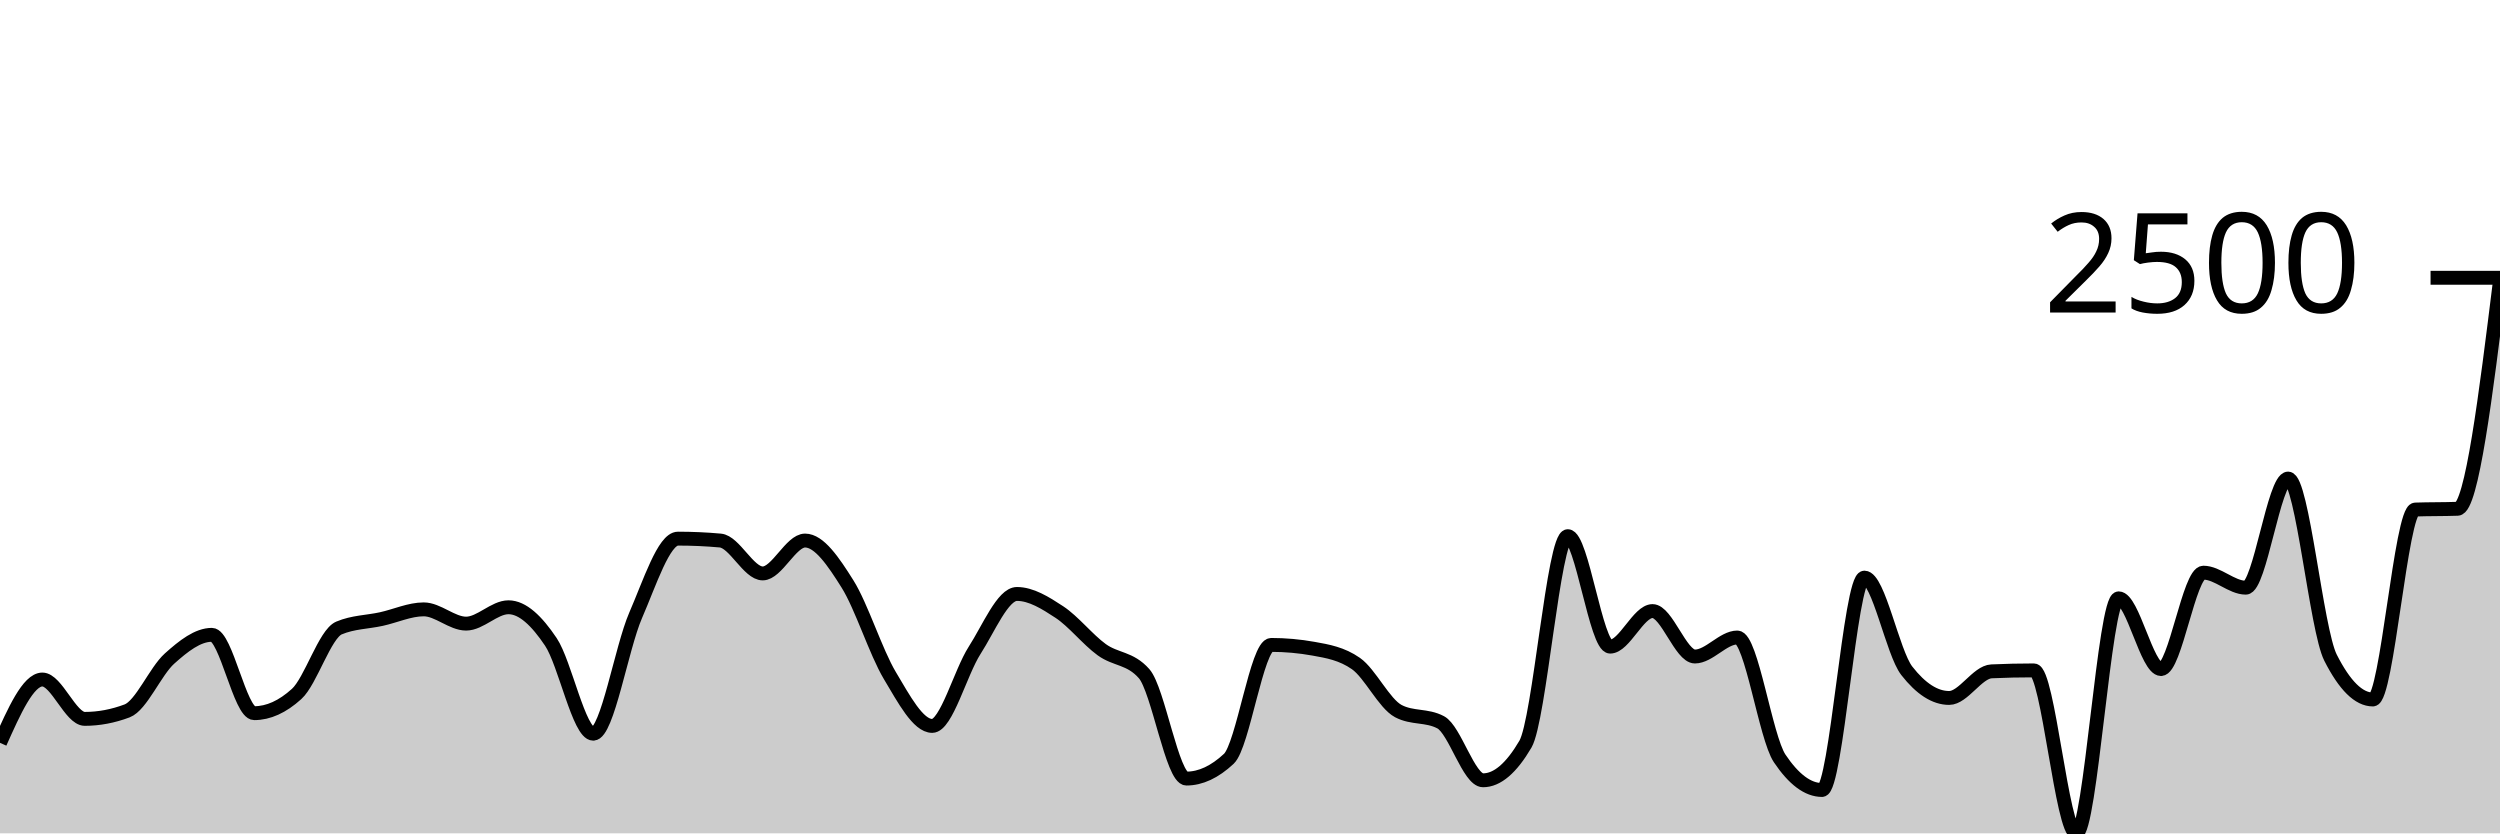
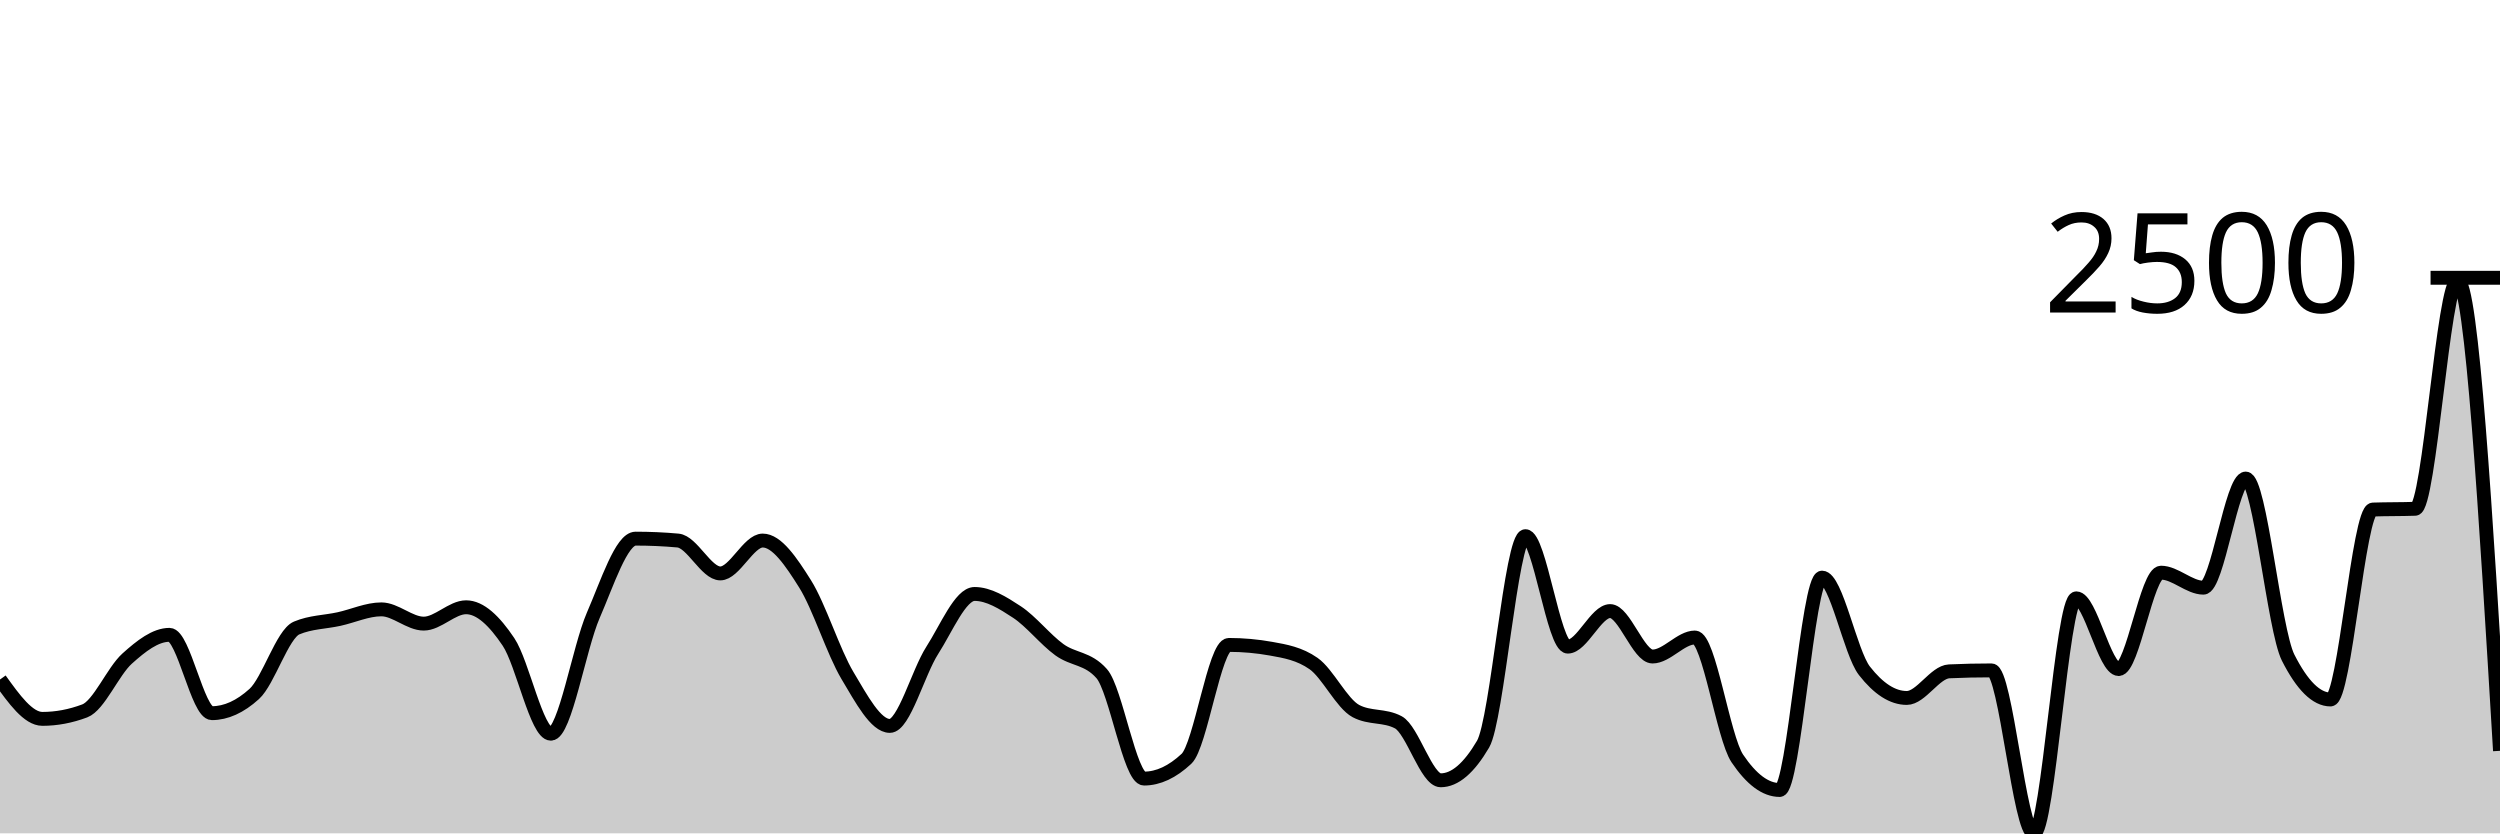
<svg xmlns="http://www.w3.org/2000/svg" viewBox="0 0 180 60">
  <g transform="translate(0,20)">
-     <path class="area" fill="rgba(0, 0, 0, 0.2)" d="M0,33.484C1.017,31.205,2.034,28.925,3.051,28.925C4.068,28.925,5.085,31.759,6.102,31.759C7.119,31.759,8.136,31.567,9.153,31.184C10.169,30.801,11.186,28.332,12.203,27.42C13.22,26.507,14.237,25.708,15.254,25.708C16.271,25.708,17.288,31.348,18.305,31.348C19.322,31.348,20.339,30.888,21.356,29.966C22.373,29.044,23.39,25.645,24.407,25.216C25.424,24.787,26.441,24.796,27.458,24.572C28.475,24.349,29.492,23.874,30.508,23.874C31.525,23.874,32.542,24.901,33.559,24.901C34.576,24.901,35.593,23.723,36.61,23.723C37.627,23.723,38.644,24.698,39.661,26.215C40.678,27.732,41.695,32.827,42.712,32.827C43.729,32.827,44.746,26.653,45.763,24.312C46.78,21.971,47.797,18.782,48.814,18.782C49.831,18.782,50.847,18.827,51.864,18.919C52.881,19.01,53.898,21.287,54.915,21.287C55.932,21.287,56.949,18.919,57.966,18.919C58.983,18.919,60,20.42,61.017,22.04C62.034,23.66,63.051,26.934,64.068,28.638C65.085,30.342,66.102,32.266,67.119,32.266C68.136,32.266,69.153,28.414,70.169,26.831C71.186,25.248,72.203,22.765,73.22,22.765C74.237,22.765,75.254,23.397,76.271,24.066C77.288,24.734,78.305,26.037,79.322,26.776C80.339,27.515,81.356,27.351,82.373,28.501C83.39,29.651,84.407,36.057,85.424,36.057C86.441,36.057,87.458,35.583,88.475,34.634C89.492,33.685,90.508,26.434,91.525,26.434C92.542,26.434,93.559,26.525,94.576,26.708C95.593,26.89,96.61,27.064,97.627,27.775C98.644,28.487,99.661,30.659,100.678,31.198C101.695,31.736,102.712,31.467,103.729,32.005C104.746,32.544,105.763,36.181,106.78,36.181C107.797,36.181,108.814,35.314,109.831,33.58C110.847,31.846,111.864,18.604,112.881,18.604C113.898,18.604,114.915,26.557,115.932,26.557C116.949,26.557,117.966,23.997,118.983,23.997C120,23.997,121.017,27.269,122.034,27.269C123.051,27.269,124.068,25.9,125.085,25.9C126.102,25.9,127.119,33.091,128.136,34.606C129.153,36.121,130.169,36.879,131.186,36.879C132.203,36.879,133.22,21.588,134.237,21.588C135.254,21.588,136.271,26.991,137.288,28.296C138.305,29.601,139.322,30.253,140.339,30.253C141.356,30.253,142.373,28.382,143.39,28.337C144.407,28.291,145.424,28.268,146.441,28.268C147.458,28.268,148.475,40,149.492,40C150.508,40,151.525,23.08,152.542,23.08C153.559,23.08,154.576,28.172,155.593,28.172C156.61,28.172,157.627,21.232,158.644,21.232C159.661,21.232,160.678,22.313,161.695,22.313C162.712,22.313,163.729,14.456,164.746,14.456C165.763,14.456,166.78,25.343,167.797,27.351C168.814,29.359,169.831,30.363,170.847,30.363C171.864,30.363,172.881,16.724,173.898,16.687C174.915,16.651,175.932,16.669,176.949,16.632C177.966,16.596,178.983,8.394,180,0.192L180,40C178.983,40,177.966,40,176.949,40C175.932,40,174.915,40,173.898,40C172.881,40,171.864,40,170.847,40C169.831,40,168.814,40,167.797,40C166.78,40,165.763,40,164.746,40C163.729,40,162.712,40,161.695,40C160.678,40,159.661,40,158.644,40C157.627,40,156.61,40,155.593,40C154.576,40,153.559,40,152.542,40C151.525,40,150.508,40,149.492,40C148.475,40,147.458,40,146.441,40C145.424,40,144.407,40,143.39,40C142.373,40,141.356,40,140.339,40C139.322,40,138.305,40,137.288,40C136.271,40,135.254,40,134.237,40C133.22,40,132.203,40,131.186,40C130.169,40,129.153,40,128.136,40C127.119,40,126.102,40,125.085,40C124.068,40,123.051,40,122.034,40C121.017,40,120,40,118.983,40C117.966,40,116.949,40,115.932,40C114.915,40,113.898,40,112.881,40C111.864,40,110.847,40,109.831,40C108.814,40,107.797,40,106.78,40C105.763,40,104.746,40,103.729,40C102.712,40,101.695,40,100.678,40C99.661,40,98.644,40,97.627,40C96.61,40,95.593,40,94.576,40C93.559,40,92.542,40,91.525,40C90.508,40,89.492,40,88.475,40C87.458,40,86.441,40,85.424,40C84.407,40,83.39,40,82.373,40C81.356,40,80.339,40,79.322,40C78.305,40,77.288,40,76.271,40C75.254,40,74.237,40,73.22,40C72.203,40,71.186,40,70.169,40C69.153,40,68.136,40,67.119,40C66.102,40,65.085,40,64.068,40C63.051,40,62.034,40,61.017,40C60,40,58.983,40,57.966,40C56.949,40,55.932,40,54.915,40C53.898,40,52.881,40,51.864,40C50.847,40,49.831,40,48.814,40C47.797,40,46.78,40,45.763,40C44.746,40,43.729,40,42.712,40C41.695,40,40.678,40,39.661,40C38.644,40,37.627,40,36.61,40C35.593,40,34.576,40,33.559,40C32.542,40,31.525,40,30.508,40C29.492,40,28.475,40,27.458,40C26.441,40,25.424,40,24.407,40C23.39,40,22.373,40,21.356,40C20.339,40,19.322,40,18.305,40C17.288,40,16.271,40,15.254,40C14.237,40,13.22,40,12.203,40C11.186,40,10.169,40,9.153,40C8.136,40,7.119,40,6.102,40C5.085,40,4.068,40,3.051,40C2.034,40,1.017,40,0,40Z" />
-     <path class="line" stroke="black" fill="none" d="M0,33.484C1.017,31.205,2.034,28.925,3.051,28.925C4.068,28.925,5.085,31.759,6.102,31.759C7.119,31.759,8.136,31.567,9.153,31.184C10.169,30.801,11.186,28.332,12.203,27.42C13.22,26.507,14.237,25.708,15.254,25.708C16.271,25.708,17.288,31.348,18.305,31.348C19.322,31.348,20.339,30.888,21.356,29.966C22.373,29.044,23.39,25.645,24.407,25.216C25.424,24.787,26.441,24.796,27.458,24.572C28.475,24.349,29.492,23.874,30.508,23.874C31.525,23.874,32.542,24.901,33.559,24.901C34.576,24.901,35.593,23.723,36.61,23.723C37.627,23.723,38.644,24.698,39.661,26.215C40.678,27.732,41.695,32.827,42.712,32.827C43.729,32.827,44.746,26.653,45.763,24.312C46.78,21.971,47.797,18.782,48.814,18.782C49.831,18.782,50.847,18.827,51.864,18.919C52.881,19.01,53.898,21.287,54.915,21.287C55.932,21.287,56.949,18.919,57.966,18.919C58.983,18.919,60,20.42,61.017,22.04C62.034,23.66,63.051,26.934,64.068,28.638C65.085,30.342,66.102,32.266,67.119,32.266C68.136,32.266,69.153,28.414,70.169,26.831C71.186,25.248,72.203,22.765,73.22,22.765C74.237,22.765,75.254,23.397,76.271,24.066C77.288,24.734,78.305,26.037,79.322,26.776C80.339,27.515,81.356,27.351,82.373,28.501C83.39,29.651,84.407,36.057,85.424,36.057C86.441,36.057,87.458,35.583,88.475,34.634C89.492,33.685,90.508,26.434,91.525,26.434C92.542,26.434,93.559,26.525,94.576,26.708C95.593,26.89,96.61,27.064,97.627,27.775C98.644,28.487,99.661,30.659,100.678,31.198C101.695,31.736,102.712,31.467,103.729,32.005C104.746,32.544,105.763,36.181,106.78,36.181C107.797,36.181,108.814,35.314,109.831,33.58C110.847,31.846,111.864,18.604,112.881,18.604C113.898,18.604,114.915,26.557,115.932,26.557C116.949,26.557,117.966,23.997,118.983,23.997C120,23.997,121.017,27.269,122.034,27.269C123.051,27.269,124.068,25.9,125.085,25.9C126.102,25.9,127.119,33.091,128.136,34.606C129.153,36.121,130.169,36.879,131.186,36.879C132.203,36.879,133.22,21.588,134.237,21.588C135.254,21.588,136.271,26.991,137.288,28.296C138.305,29.601,139.322,30.253,140.339,30.253C141.356,30.253,142.373,28.382,143.39,28.337C144.407,28.291,145.424,28.268,146.441,28.268C147.458,28.268,148.475,40,149.492,40C150.508,40,151.525,23.08,152.542,23.08C153.559,23.08,154.576,28.172,155.593,28.172C156.61,28.172,157.627,21.232,158.644,21.232C159.661,21.232,160.678,22.313,161.695,22.313C162.712,22.313,163.729,14.456,164.746,14.456C165.763,14.456,166.78,25.343,167.797,27.351C168.814,29.359,169.831,30.363,170.847,30.363C171.864,30.363,172.881,16.724,173.898,16.687C174.915,16.651,175.932,16.669,176.949,16.632C177.966,16.596,178.983,8.394,180,0.192" />
+     <path class="area" fill="rgba(0, 0, 0, 0.2)" d="M0,28.925C1.017,30.342,2.034,31.759,3.051,31.759C4.068,31.759,5.085,31.567,6.102,31.184C7.119,30.801,8.136,28.332,9.153,27.42C10.169,26.507,11.186,25.708,12.203,25.708C13.22,25.708,14.237,31.348,15.254,31.348C16.271,31.348,17.288,30.888,18.305,29.966C19.322,29.044,20.339,25.645,21.356,25.216C22.373,24.787,23.39,24.796,24.407,24.572C25.424,24.349,26.441,23.874,27.458,23.874C28.475,23.874,29.492,24.901,30.508,24.901C31.525,24.901,32.542,23.723,33.559,23.723C34.576,23.723,35.593,24.698,36.61,26.215C37.627,27.732,38.644,32.827,39.661,32.827C40.678,32.827,41.695,26.653,42.712,24.312C43.729,21.971,44.746,18.782,45.763,18.782C46.78,18.782,47.797,18.827,48.814,18.919C49.831,19.01,50.847,21.287,51.864,21.287C52.881,21.287,53.898,18.919,54.915,18.919C55.932,18.919,56.949,20.42,57.966,22.04C58.983,23.66,60,26.934,61.017,28.638C62.034,30.342,63.051,32.266,64.068,32.266C65.085,32.266,66.102,28.414,67.119,26.831C68.136,25.248,69.153,22.765,70.169,22.765C71.186,22.765,72.203,23.397,73.22,24.066C74.237,24.734,75.254,26.037,76.271,26.776C77.288,27.515,78.305,27.351,79.322,28.501C80.339,29.651,81.356,36.057,82.373,36.057C83.39,36.057,84.407,35.583,85.424,34.634C86.441,33.685,87.458,26.434,88.475,26.434C89.492,26.434,90.508,26.525,91.525,26.708C92.542,26.89,93.559,27.064,94.576,27.775C95.593,28.487,96.61,30.659,97.627,31.198C98.644,31.736,99.661,31.467,100.678,32.005C101.695,32.544,102.712,36.181,103.729,36.181C104.746,36.181,105.763,35.314,106.78,33.58C107.797,31.846,108.814,18.604,109.831,18.604C110.847,18.604,111.864,26.557,112.881,26.557C113.898,26.557,114.915,23.997,115.932,23.997C116.949,23.997,117.966,27.269,118.983,27.269C120,27.269,121.017,25.9,122.034,25.9C123.051,25.9,124.068,33.091,125.085,34.606C126.102,36.121,127.119,36.879,128.136,36.879C129.153,36.879,130.169,21.588,131.186,21.588C132.203,21.588,133.22,26.991,134.237,28.296C135.254,29.601,136.271,30.253,137.288,30.253C138.305,30.253,139.322,28.382,140.339,28.337C141.356,28.291,142.373,28.268,143.39,28.268C144.407,28.268,145.424,40,146.441,40C147.458,40,148.475,23.08,149.492,23.08C150.508,23.08,151.525,28.172,152.542,28.172C153.559,28.172,154.576,21.232,155.593,21.232C156.61,21.232,157.627,22.313,158.644,22.313C159.661,22.313,160.678,14.456,161.695,14.456C162.712,14.456,163.729,25.343,164.746,27.351C165.763,29.359,166.78,30.363,167.797,30.363C168.814,30.363,169.831,16.724,170.847,16.687C171.864,16.651,172.881,16.669,173.898,16.632C174.915,16.596,175.932,0.192,176.949,0.192C177.966,0.192,178.983,17.125,180,34.059L180,40C178.983,40,177.966,40,176.949,40C175.932,40,174.915,40,173.898,40C172.881,40,171.864,40,170.847,40C169.831,40,168.814,40,167.797,40C166.78,40,165.763,40,164.746,40C163.729,40,162.712,40,161.695,40C160.678,40,159.661,40,158.644,40C157.627,40,156.61,40,155.593,40C154.576,40,153.559,40,152.542,40C151.525,40,150.508,40,149.492,40C148.475,40,147.458,40,146.441,40C145.424,40,144.407,40,143.39,40C142.373,40,141.356,40,140.339,40C139.322,40,138.305,40,137.288,40C136.271,40,135.254,40,134.237,40C133.22,40,132.203,40,131.186,40C130.169,40,129.153,40,128.136,40C127.119,40,126.102,40,125.085,40C124.068,40,123.051,40,122.034,40C121.017,40,120,40,118.983,40C117.966,40,116.949,40,115.932,40C114.915,40,113.898,40,112.881,40C111.864,40,110.847,40,109.831,40C108.814,40,107.797,40,106.78,40C105.763,40,104.746,40,103.729,40C102.712,40,101.695,40,100.678,40C99.661,40,98.644,40,97.627,40C96.61,40,95.593,40,94.576,40C93.559,40,92.542,40,91.525,40C90.508,40,89.492,40,88.475,40C87.458,40,86.441,40,85.424,40C84.407,40,83.39,40,82.373,40C81.356,40,80.339,40,79.322,40C78.305,40,77.288,40,76.271,40C75.254,40,74.237,40,73.22,40C72.203,40,71.186,40,70.169,40C69.153,40,68.136,40,67.119,40C66.102,40,65.085,40,64.068,40C63.051,40,62.034,40,61.017,40C60,40,58.983,40,57.966,40C56.949,40,55.932,40,54.915,40C53.898,40,52.881,40,51.864,40C50.847,40,49.831,40,48.814,40C47.797,40,46.78,40,45.763,40C44.746,40,43.729,40,42.712,40C41.695,40,40.678,40,39.661,40C38.644,40,37.627,40,36.61,40C35.593,40,34.576,40,33.559,40C32.542,40,31.525,40,30.508,40C29.492,40,28.475,40,27.458,40C26.441,40,25.424,40,24.407,40C23.39,40,22.373,40,21.356,40C20.339,40,19.322,40,18.305,40C17.288,40,16.271,40,15.254,40C14.237,40,13.22,40,12.203,40C11.186,40,10.169,40,9.153,40C8.136,40,7.119,40,6.102,40C5.085,40,4.068,40,3.051,40C2.034,40,1.017,40,0,40Z" />
+     <path class="line" stroke="black" fill="none" d="M0,28.925C1.017,30.342,2.034,31.759,3.051,31.759C4.068,31.759,5.085,31.567,6.102,31.184C7.119,30.801,8.136,28.332,9.153,27.42C10.169,26.507,11.186,25.708,12.203,25.708C13.22,25.708,14.237,31.348,15.254,31.348C16.271,31.348,17.288,30.888,18.305,29.966C19.322,29.044,20.339,25.645,21.356,25.216C22.373,24.787,23.39,24.796,24.407,24.572C25.424,24.349,26.441,23.874,27.458,23.874C28.475,23.874,29.492,24.901,30.508,24.901C31.525,24.901,32.542,23.723,33.559,23.723C34.576,23.723,35.593,24.698,36.61,26.215C37.627,27.732,38.644,32.827,39.661,32.827C40.678,32.827,41.695,26.653,42.712,24.312C43.729,21.971,44.746,18.782,45.763,18.782C46.78,18.782,47.797,18.827,48.814,18.919C49.831,19.01,50.847,21.287,51.864,21.287C52.881,21.287,53.898,18.919,54.915,18.919C55.932,18.919,56.949,20.42,57.966,22.04C58.983,23.66,60,26.934,61.017,28.638C62.034,30.342,63.051,32.266,64.068,32.266C65.085,32.266,66.102,28.414,67.119,26.831C68.136,25.248,69.153,22.765,70.169,22.765C71.186,22.765,72.203,23.397,73.22,24.066C74.237,24.734,75.254,26.037,76.271,26.776C77.288,27.515,78.305,27.351,79.322,28.501C80.339,29.651,81.356,36.057,82.373,36.057C83.39,36.057,84.407,35.583,85.424,34.634C86.441,33.685,87.458,26.434,88.475,26.434C89.492,26.434,90.508,26.525,91.525,26.708C92.542,26.89,93.559,27.064,94.576,27.775C95.593,28.487,96.61,30.659,97.627,31.198C98.644,31.736,99.661,31.467,100.678,32.005C101.695,32.544,102.712,36.181,103.729,36.181C104.746,36.181,105.763,35.314,106.78,33.58C107.797,31.846,108.814,18.604,109.831,18.604C110.847,18.604,111.864,26.557,112.881,26.557C113.898,26.557,114.915,23.997,115.932,23.997C116.949,23.997,117.966,27.269,118.983,27.269C120,27.269,121.017,25.9,122.034,25.9C123.051,25.9,124.068,33.091,125.085,34.606C126.102,36.121,127.119,36.879,128.136,36.879C129.153,36.879,130.169,21.588,131.186,21.588C132.203,21.588,133.22,26.991,134.237,28.296C135.254,29.601,136.271,30.253,137.288,30.253C138.305,30.253,139.322,28.382,140.339,28.337C141.356,28.291,142.373,28.268,143.39,28.268C144.407,28.268,145.424,40,146.441,40C147.458,40,148.475,23.08,149.492,23.08C150.508,23.08,151.525,28.172,152.542,28.172C153.559,28.172,154.576,21.232,155.593,21.232C156.61,21.232,157.627,22.313,158.644,22.313C159.661,22.313,160.678,14.456,161.695,14.456C162.712,14.456,163.729,25.343,164.746,27.351C165.763,29.359,166.78,30.363,167.797,30.363C168.814,30.363,169.831,16.724,170.847,16.687C171.864,16.651,172.881,16.669,173.898,16.632C174.915,16.596,175.932,0.192,176.949,0.192C177.966,0.192,178.983,17.125,180,34.059" />
    <path class="axis-ceiling" stroke-width="1" stroke="black" fill="none" d="M175,0L180,0" />
    <text class="axis-ceiling-label" font-family="sans-serif" text-anchor="end" font-size="10px" x="170" y="2.5">2500</text>
  </g>
</svg>
